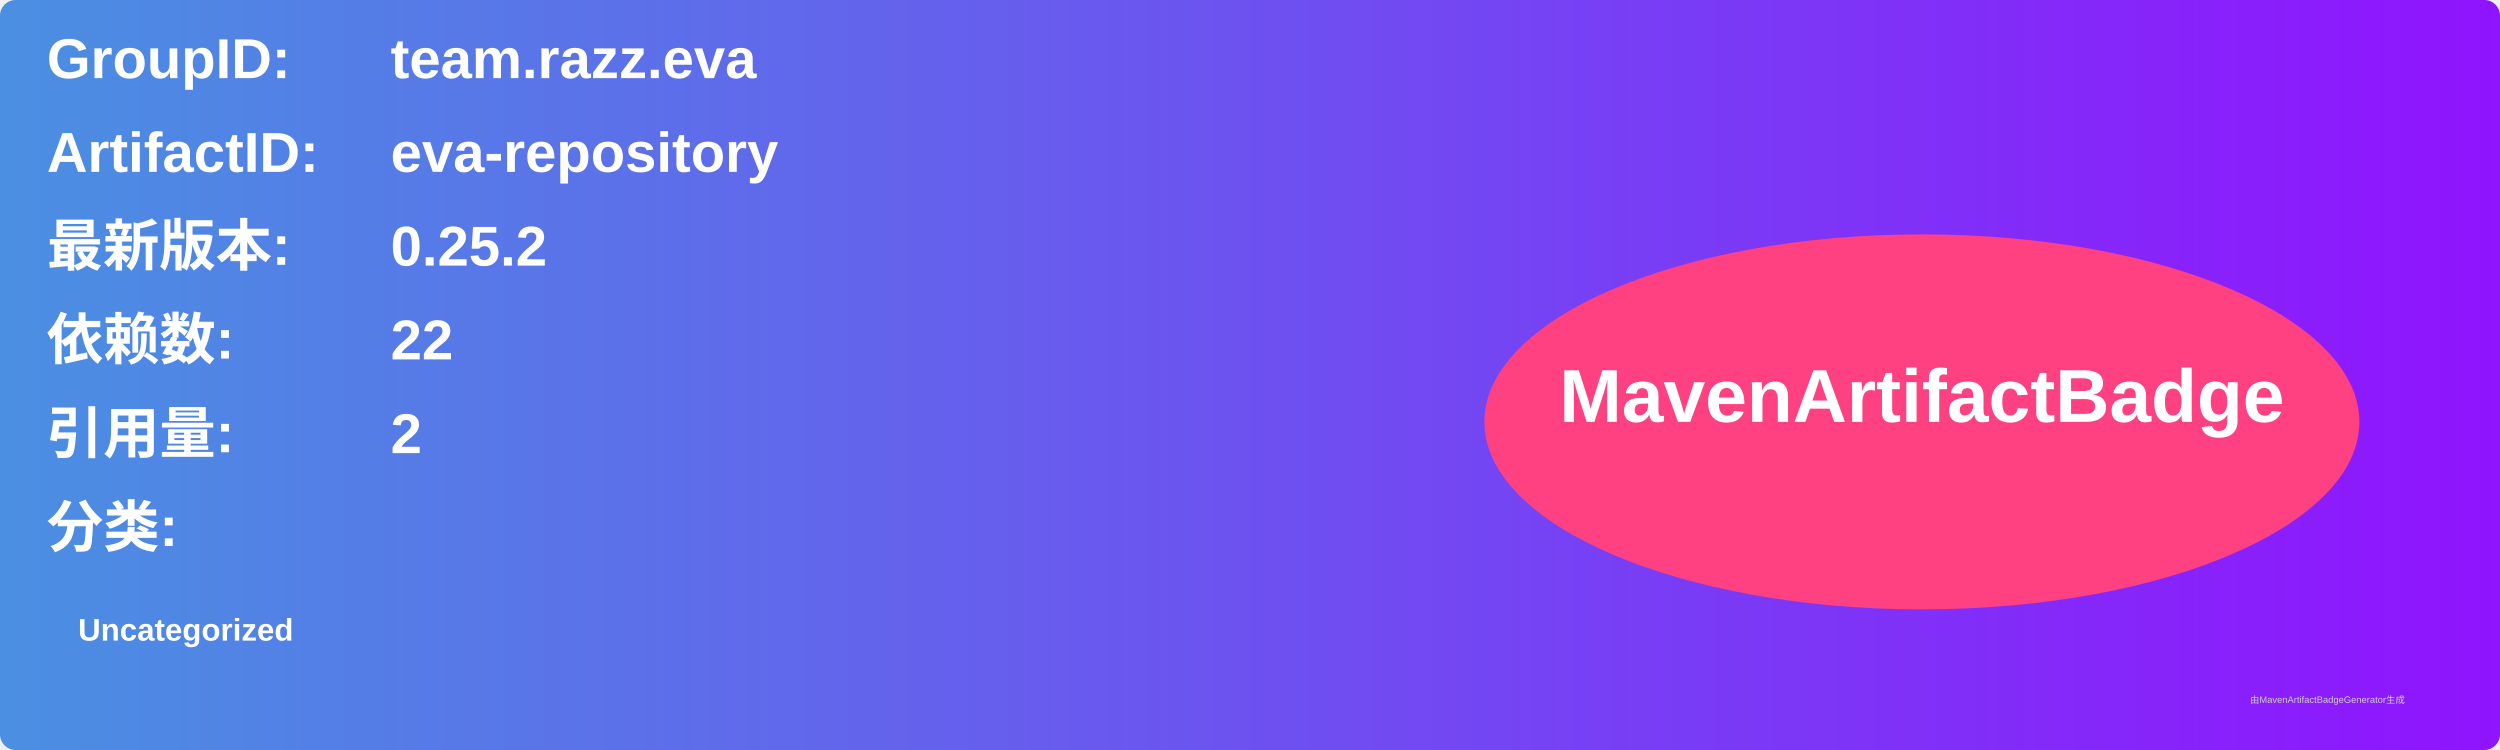
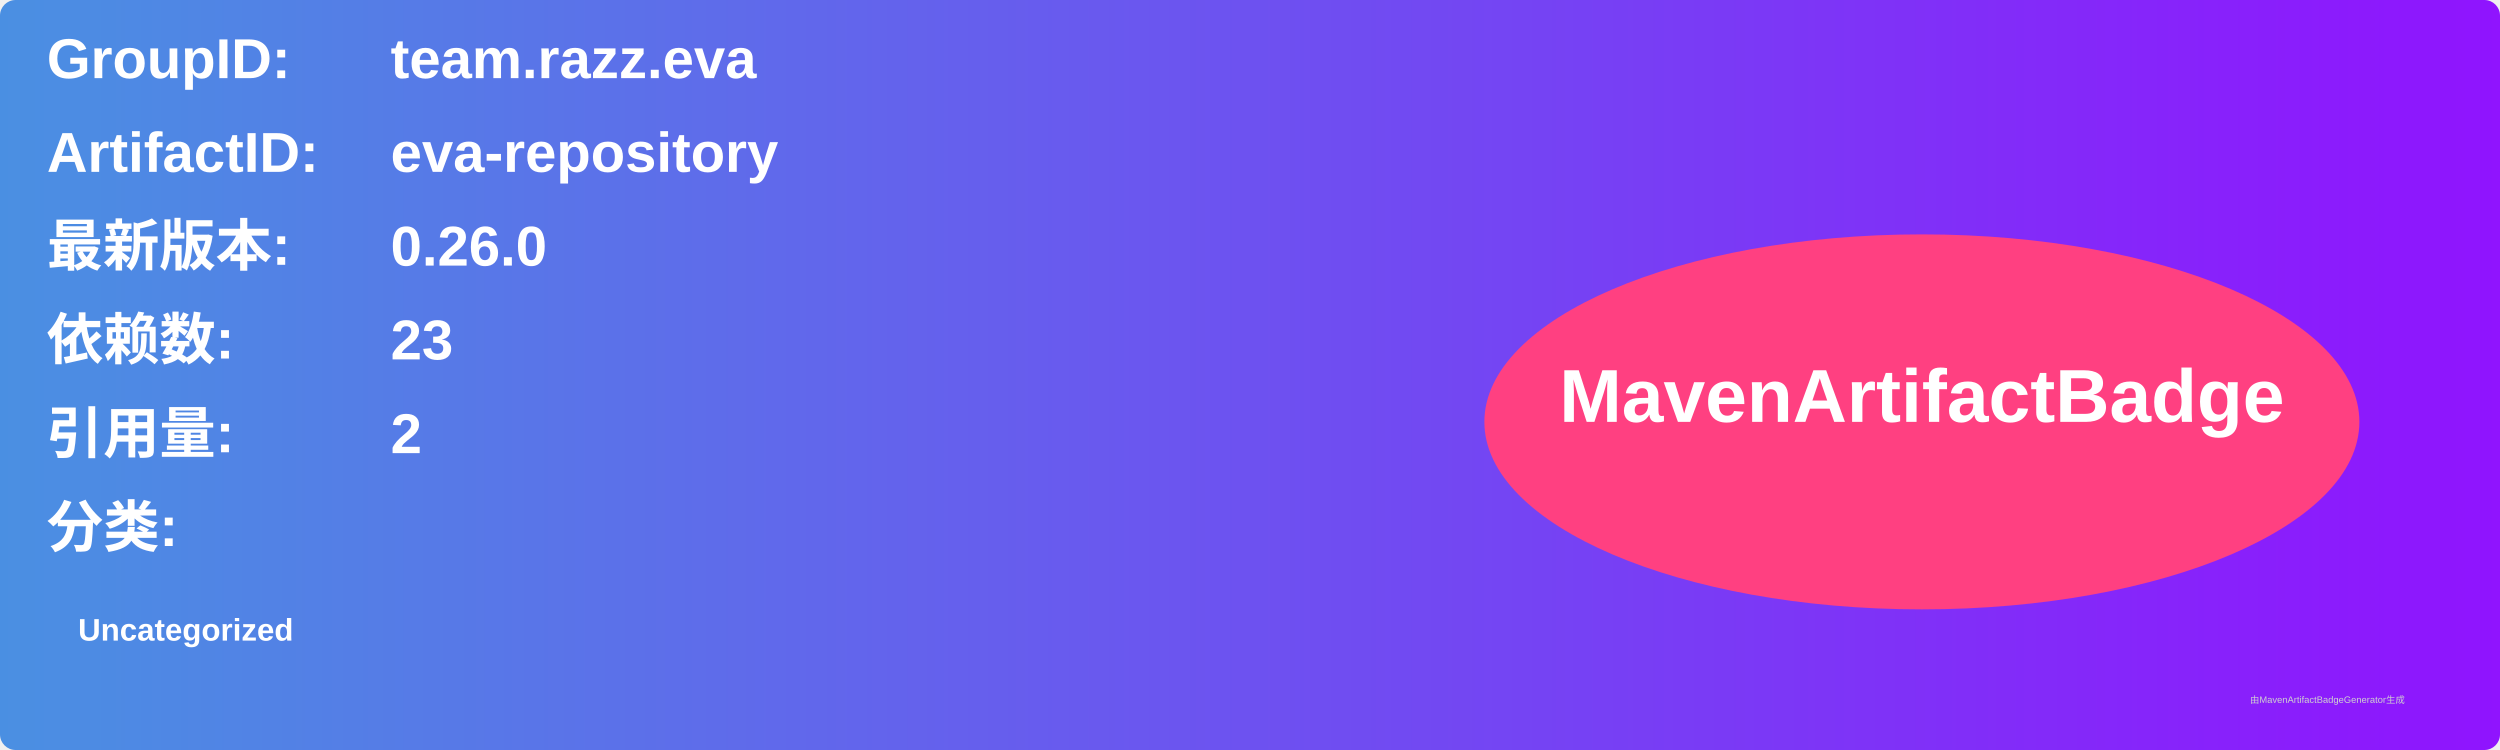
<svg xmlns="http://www.w3.org/2000/svg" width="800" height="240" viewBox="0 0 800 240">
  <linearGradient id="grad" x1="0%" y1="0%" x2="100%" y2="0%">
    <stop offset="0%" stop-color="#4a90e2" />
    <stop offset="100%" stop-color="#9013fe" />
  </linearGradient>
  <rect width="100%" height="100%" rx="5" ry="5" fill="url(#grad)" />
  <g transform="translate(15, 15)">
    <text x="0" y="10" font-family="Arial" font-size="18" fill="white" font-weight="bold" width="260">GroupID:</text>
    <text x="110" y="10" font-family="Arial" font-size="18" fill="white" font-weight="bold" width="460">team.razz.eva</text>
    <text x="0" y="40" font-family="Arial" font-size="18" fill="white" font-weight="bold" width="260">ArtifactID:</text>
    <text x="110" y="40" font-family="Arial" font-size="18" fill="white" font-weight="bold" width="460">eva-repository</text>
    <text x="0" y="70" font-family="Arial" font-size="18" fill="white" font-weight="bold">最新版本:</text>
    <text x="110" y="70" font-family="Arial" font-size="18" fill="white" font-weight="bold">
-       <tspan font-weight="bold">0.25.2</tspan>
+       <tspan font-weight="bold">0.26.0</tspan>
    </text>
    <text x="0" y="100" font-family="Arial" font-size="18" fill="white" font-weight="bold">依赖数: </text>
    <text x="110" y="100" font-family="Arial" font-size="18" fill="white">
-       <tspan font-weight="bold">22</tspan>
+       <tspan font-weight="bold">23</tspan>
    </text>
    <text x="0" y="130" font-family="Arial" font-size="18" fill="white" font-weight="bold">引用量: </text>
    <text x="110" y="130" font-family="Arial" font-size="18" fill="white">
      <tspan font-weight="bold">2</tspan>
    </text>
    <text x="0" y="160" font-family="Arial" font-size="18" fill="white" font-weight="bold">分类:</text>
    <text x="10" y="190" font-family="Arial" font-size="10" fill="white">
      <tspan font-weight="bold">Uncategorized</tspan>
    </text>
    <ellipse cx="600" cy="120" rx="140" ry="60" fill="#ff4081" />
    <text x="600" y="120" text-anchor="middle" font-family="Arial" font-size="24" fill="white" font-weight="bold">MavenArtifactBadge</text>
  </g>
  <text x="720" y="225" font-family="Arial" font-size="3" fill="#d0d0d0">由MavenArtifactBadgeGenerator生成</text>
</svg>
